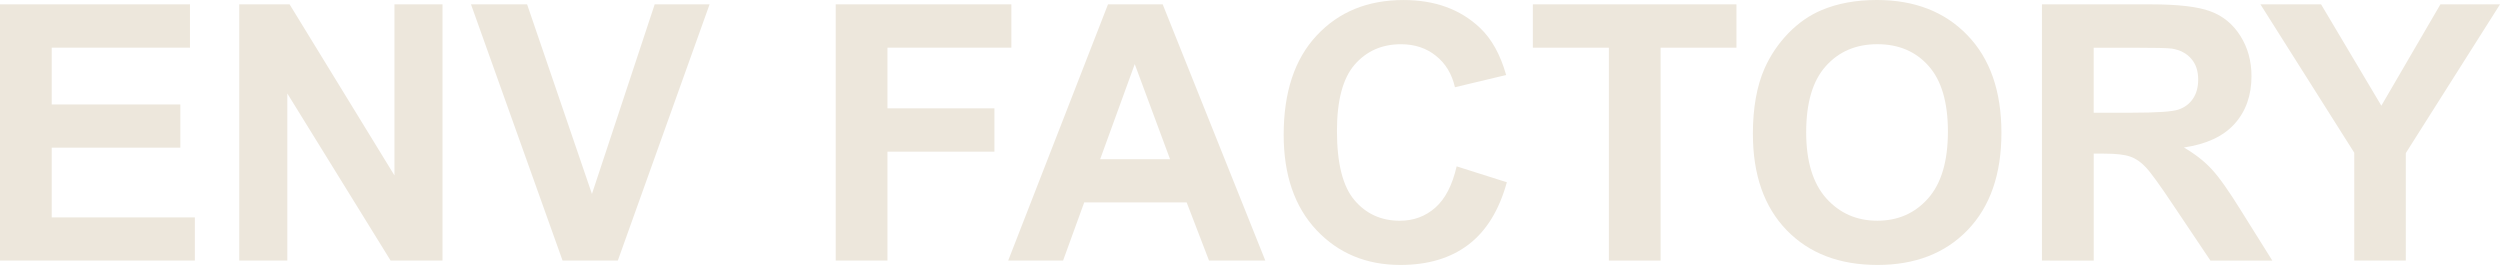
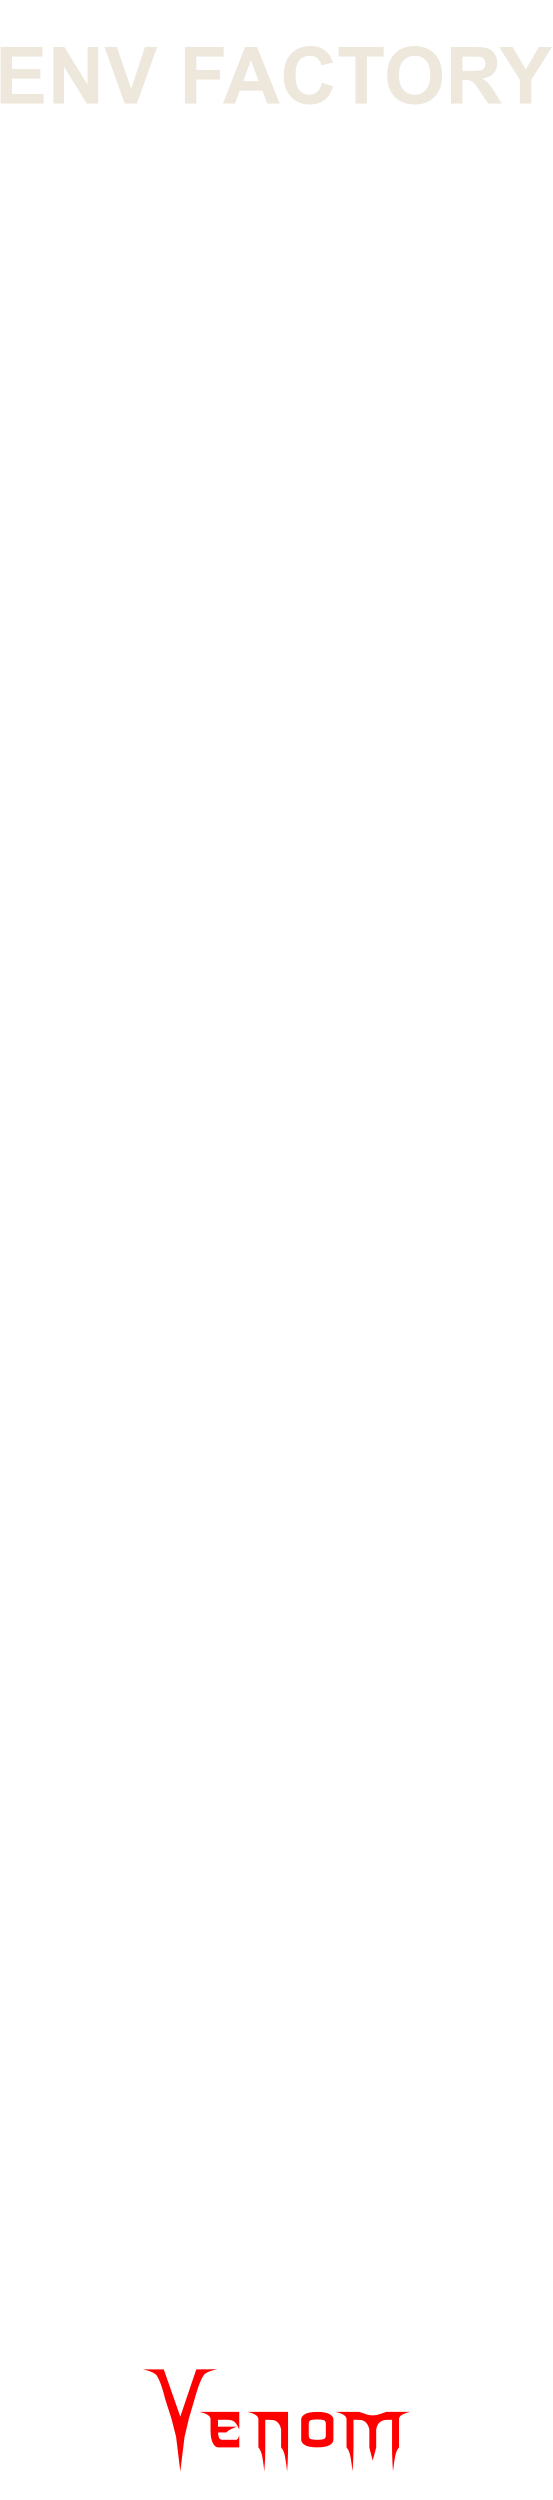
- <svg xmlns="http://www.w3.org/2000/svg" width="83.818" height="8.883" viewBox="0 0 83.818 8.883" version="1.1" id="svg100">
+ <svg xmlns="http://www.w3.org/2000/svg" width="84" height="380" viewBox="0 0 84 380" version="1.1" id="svg100">
  <defs id="defs7">
    <rect x="85" y="10" width="51.058" height="25" id="rect29906" />
    <linearGradient id="a8e142bb-541b-4903-be63-d5d069028a5d" x1="22.5" x2="22.5" y2="380" gradientUnits="userSpaceOnUse">
      <stop offset="0" stop-color="#ebebeb" id="stop2" />
      <stop offset="1" stop-color="#e1e1e1" id="stop4" />
    </linearGradient>
+     <rect x="85" y="10" width="51.058" height="25" id="rect29906-0" />
+     <linearGradient id="a8e142bb-541b-4903-be63-d5d069028a5d-4" x1="22.5" x2="22.5" y2="380" gradientUnits="userSpaceOnUse">
+       <stop offset="0" stop-color="#ebebeb" id="stop2-3" />
+       <stop offset="1" stop-color="#e1e1e1" id="stop4-3" />
+     </linearGradient>
+     <rect x="85" y="10" width="51.058" height="25" id="rect29906-2" />
+     <linearGradient id="a8e142bb-541b-4903-be63-d5d069028a5d-2" x1="22.5" x2="22.5" y2="380" gradientUnits="userSpaceOnUse">
+       <stop offset="0" stop-color="#ebebeb" id="stop2-4" />
+       <stop offset="1" stop-color="#e1e1e1" id="stop4-6" />
+     </linearGradient>
  </defs>
-   <g id="layer4" style="display:inline">
-     <g aria-label="ENV FACTORY" id="text45735" style="font-weight:bold;font-size:12px;line-height:1.25;font-family:Arial;-inkscape-font-specification:'Arial, Bold';font-variant-ligatures:none;text-align:center;text-anchor:middle;fill:#ede7dc;fill-opacity:1" transform="translate(-158.6039,-32.88911)">
-       <path d="m 158.604,41.625 v -8.59 h 6.369 v 1.453 h -4.635 v 1.904 h 4.312 v 1.447 h -4.312 v 2.338 h 4.799 v 1.447 z" id="path52385" style="fill:#ede7dc;fill-opacity:1" />
-       <path d="m 166.625,41.625 v -8.59 h 1.688 l 3.516,5.736 v -5.736 h 1.611 v 8.59 h -1.74 l -3.463,-5.602 v 5.602 z" id="path52387" style="fill:#ede7dc;fill-opacity:1" />
-       <path d="m 177.465,41.625 -3.07,-8.59 h 1.881 l 2.174,6.357 2.104,-6.357 h 1.84 l -3.076,8.59 z" id="path52389" style="fill:#ede7dc;fill-opacity:1" />
-       <path d="m 186.623,41.625 v -8.59 h 5.889 v 1.453 h -4.154 v 2.033 h 3.586 v 1.453 h -3.586 v 3.65 z" id="path52391" style="fill:#ede7dc;fill-opacity:1" />
-       <path d="m 201.026,41.625 h -1.887 l -0.75,-1.951 h -3.434 l -0.709,1.951 h -1.84 l 3.346,-8.59 h 1.834 z m -3.193,-3.398 -1.184,-3.188 -1.16,3.188 z" id="path52393" style="fill:#ede7dc;fill-opacity:1" />
-       <path d="m 207.442,38.467 1.682,0.533 q -0.387,1.406 -1.289,2.092 -0.896,0.68 -2.279,0.68 -1.711,0 -2.812,-1.166 -1.102,-1.172 -1.102,-3.199 0,-2.145 1.107,-3.328 1.107,-1.189 2.912,-1.189 1.576,0 2.561,0.932 0.586,0.551 0.879,1.582 l -1.717,0.41 q -0.152,-0.668 -0.639,-1.055 -0.48,-0.387 -1.172,-0.387 -0.955,0 -1.553,0.686 -0.592,0.686 -0.592,2.221 0,1.629 0.586,2.32 0.586,0.691 1.523,0.691 0.691,0 1.189,-0.439 0.498,-0.439 0.715,-1.383 z" id="path52395" style="fill:#ede7dc;fill-opacity:1" />
-       <path d="m 212.545,41.625 v -7.137 h -2.549 v -1.453 h 6.826 v 1.453 h -2.543 v 7.137 z" id="path52397" style="fill:#ede7dc;fill-opacity:1" />
-       <path d="m 217.373,37.383 q 0,-1.312 0.393,-2.203 0.293,-0.656 0.797,-1.178 0.51,-0.521 1.113,-0.773 0.803,-0.34 1.852,-0.34 1.898,0 3.035,1.178 1.143,1.178 1.143,3.275 0,2.08 -1.131,3.258 -1.131,1.172 -3.023,1.172 -1.916,0 -3.047,-1.166 -1.131,-1.172 -1.131,-3.223 z m 1.787,-0.059 q 0,1.459 0.674,2.215 0.674,0.75 1.711,0.75 1.037,0 1.699,-0.744 0.668,-0.75 0.668,-2.244 0,-1.477 -0.65,-2.203 -0.645,-0.727 -1.717,-0.727 -1.072,0 -1.729,0.738 -0.656,0.732 -0.656,2.215 z" id="path52399" style="fill:#ede7dc;fill-opacity:1" />
-       <path d="m 227.065,41.625 v -8.59 h 3.65 q 1.377,0 1.998,0.234 0.627,0.229 1.002,0.82 0.375,0.592 0.375,1.354 0,0.967 -0.568,1.6 -0.568,0.627 -1.699,0.791 0.562,0.328 0.926,0.721 0.369,0.393 0.99,1.395 l 1.049,1.676 h -2.074 l -1.254,-1.869 q -0.668,-1.002 -0.914,-1.26 -0.246,-0.264 -0.521,-0.357 -0.275,-0.1 -0.873,-0.1 h -0.352 v 3.586 z m 1.734,-4.957 h 1.283 q 1.248,0 1.559,-0.105 0.311,-0.105 0.486,-0.363 0.176,-0.258 0.176,-0.645 0,-0.434 -0.234,-0.697 -0.229,-0.27 -0.65,-0.34 -0.211,-0.029 -1.266,-0.029 h -1.354 z" id="path52401" style="fill:#ede7dc;fill-opacity:1" />
-       <path d="m 237.536,41.625 v -3.615 l -3.146,-4.975 h 2.033 l 2.021,3.398 1.98,-3.398 h 1.998 l -3.158,4.986 v 3.604 z" id="path52403" style="fill:#ede7dc;fill-opacity:1" />
+   <g id="layer4" style="display:inline" />
+   <g id="layer3" style="display:inline">
+     <g id="g42796" transform="matrix(0.3045829,0,0,0.3045829,18.93755,-12.6854)" style="display:inline;fill:#ff0000">
+       <g aria-label="enom" id="text4270-27" style="font-size:49.389px;line-height:1.25;font-family:'NECK ROMANCER';-inkscape-font-specification:'NECK ROMANCER, Normal';font-variant-ligatures:none;text-align:center;text-anchor:middle;fill:#ff0000;stroke-width:2.646">
+         <path d="m 46.609,1249.244 q 0,1.158 0,3.425 3.183,0 9.453,0 -1.64,0.579 -2.99,1.206 -1.35,0.627 -2.363,1.688 -1.35,0 -4.051,0 0,1.495 0.434,2.556 0.386,1.109 1.833,1.109 2.267,0 6.801,0 0.482,-0.145 0.868,-0.627 0.338,-0.53 0.627,-1.736 0,2.026 0,6.125 -3.521,0 -10.563,0 -1.543,0 -2.653,-2.219 -1.109,-2.17 -1.109,-6.318 0,-1.978 0,-5.836 -0.386,-1.35 -1.881,-2.122 -1.495,-0.724 -3.569,-1.206 6.608,0 19.775,0 0,2.942 0,8.778 -1.206,-2.701 -2.219,-3.666 -1.013,-0.965 -2.701,-1.109 -0.916,-0.097 -2.17,-0.097 -1.206,0.048 -2.846,0.048 -0.241,0 -0.675,0 z" id="path42762" style="fill:#ff0000" />
+         <path d="m 81.577,1245.289 q 0,5.884 0,17.701 0,3.087 -0.145,6.077 -0.096,3.039 -0.338,5.933 -0.386,-3.714 -0.965,-6.994 -0.531,-3.328 -2.026,-5.016 0,-2.99 0,-8.923 -0.241,-1.351 -0.723,-2.219 -0.482,-0.868 -1.061,-1.399 -1.109,-1.013 -2.412,-1.109 -1.35,-0.097 -2.267,-0.097 -0.482,0 -1.447,0 0,4.582 0,13.746 0,3.087 -0.096,6.077 -0.145,3.039 -0.386,5.933 -0.386,-3.714 -0.916,-6.994 -0.579,-3.328 -2.026,-5.016 0,-4.823 0,-14.373 -0.386,-1.35 -1.881,-2.122 -1.495,-0.724 -3.569,-1.206 6.752,0 20.257,0 z" id="path42764" style="fill:#ff0000" />
+         <path d="m 104.197,1249.051 q 0,3.376 0,10.177 0,1.543 -1.929,2.653 -1.929,1.109 -6.077,1.109 -4.196,0 -6.125,-1.109 -1.929,-1.109 -1.929,-2.653 0,-3.376 0,-10.177 0,-1.543 1.929,-2.653 1.929,-1.109 6.125,-1.109 4.148,0 6.077,1.109 1.929,1.109 1.929,2.653 z m -3.762,7.91 q 0,-1.881 0,-5.643 0,-1.688 -1.254,-1.978 -1.206,-0.289 -2.99,-0.289 -1.833,0 -3.039,0.289 -1.254,0.289 -1.254,1.978 0,1.881 0,5.643 0,1.688 1.254,1.977 1.206,0.289 3.039,0.289 1.785,0 2.99,-0.289 1.254,-0.289 1.254,-1.977 z" id="path42766" style="fill:#ff0000" />
+         <path d="m 142.348,1245.289 q -2.026,0.482 -3.521,1.206 -1.543,0.772 -1.881,2.122 0,4.775 0,14.373 -1.495,1.688 -2.026,5.016 -0.579,3.28 -0.965,6.994 -0.241,-2.894 -0.338,-5.933 -0.145,-2.99 -0.145,-6.077 0,-4.582 0,-13.746 -0.482,0 -1.399,0 -0.531,0 -1.158,0 -0.627,0 -1.302,0.145 -1.254,0.241 -2.412,1.206 -1.158,0.965 -1.64,3.473 0,2.99 0,8.923 -0.145,0.627 -0.289,1.109 -0.097,0.482 -0.193,0.82 -0.531,1.978 -0.386,1.351 0.193,-0.627 -0.289,1.158 -0.097,0.338 -0.241,0.868 -0.145,0.531 -0.338,1.302 -0.145,-0.675 -0.289,-1.206 -0.145,-0.482 -0.241,-0.82 -0.531,-2.026 -0.338,-1.302 0.193,0.772 -0.434,-1.688 -0.048,-0.289 -0.193,-0.724 -0.097,-0.386 -0.193,-0.868 0,-2.99 0,-8.923 -0.289,-1.351 -0.772,-2.219 -0.482,-0.868 -1.061,-1.399 -1.109,-1.013 -2.412,-1.109 -1.302,-0.097 -2.267,-0.097 -0.482,0 -1.399,0 0,4.582 0,13.746 0,3.087 -0.145,6.077 -0.097,3.039 -0.338,5.933 -0.386,-3.714 -0.965,-6.994 -0.531,-3.328 -2.026,-5.016 0,-4.823 0,-14.373 -0.386,-1.35 -1.881,-2.122 -1.495,-0.724 -3.569,-1.206 3.955,0 11.768,0 1.158,0.386 3.473,1.157 0.772,0.289 1.592,0.434 0.82,0.145 1.688,0.145 0.868,0 1.736,-0.145 0.82,-0.145 1.592,-0.434 1.158,-0.386 3.424,-1.157 3.955,0 11.768,0 z" id="path42768" style="fill:#ff0000" />
+       </g>
+       <g aria-label="V" transform="matrix(1.236317,0,0,0.8088538,-497.8809,123.4859)" id="text4270-3-5-2" style="font-size:78.506px;line-height:1.25;font-family:Nosferotica;-inkscape-font-specification:'Nosferotica, Normal';font-variant-ligatures:none;text-align:center;text-anchor:middle;fill:#ff0000;stroke-width:3.271">
+         <path d="m 431.65,1360.686 8.574,-0.102 c 0,0 -4.408,1.088 -5.599,3.728 -1.881,4.169 -3.642,14.663 -3.642,14.663 l -2.233,11.519 -1.833,11.831 -1.718,21.311 -1.695,-21.311 -1.922,-11.521 -2.501,-11.829 c 0,0 -1.52,-10.287 -3.383,-14.483 -1.145,-2.579 -5.634,-3.806 -5.634,-3.806 h 8.466 l 6.669,29.157 z" id="path30410" style="fill:#ff0000" />
+       </g>
+     </g>
+     <g id="g20753" transform="translate(0.09082075,7)" style="fill:#ede7dc;fill-opacity:1">
+       <g id="layer4-7" style="display:inline;fill:#ede7dc;fill-opacity:1">
+         <g aria-label="ENV FACTORY" id="text45735" style="font-weight:bold;font-size:12px;line-height:1.25;font-family:Arial;-inkscape-font-specification:'Arial, Bold';font-variant-ligatures:none;text-align:center;text-anchor:middle;fill:#ede7dc;fill-opacity:1" transform="translate(-158.6039,-32.88911)">
+           <path d="m 158.604,41.625 v -8.59 h 6.369 v 1.453 h -4.635 v 1.904 h 4.312 v 1.447 h -4.312 v 2.338 h 4.799 v 1.447 z" id="path52385" style="fill:#ede7dc;fill-opacity:1" />
+           <path d="m 166.625,41.625 v -8.59 h 1.688 l 3.516,5.736 v -5.736 h 1.611 v 8.59 h -1.74 l -3.463,-5.602 v 5.602 z" id="path52387" style="fill:#ede7dc;fill-opacity:1" />
+           <path d="m 177.465,41.625 -3.07,-8.59 h 1.881 l 2.174,6.357 2.104,-6.357 h 1.84 l -3.076,8.59 z" id="path52389" style="fill:#ede7dc;fill-opacity:1" />
+           <path d="m 186.623,41.625 v -8.59 h 5.889 v 1.453 h -4.154 v 2.033 h 3.586 v 1.453 h -3.586 v 3.65 z" id="path52391" style="fill:#ede7dc;fill-opacity:1" />
+           <path d="m 201.026,41.625 h -1.887 l -0.75,-1.951 h -3.434 l -0.709,1.951 h -1.84 l 3.346,-8.59 h 1.834 z m -3.193,-3.398 -1.184,-3.188 -1.16,3.188 z" id="path52393" style="fill:#ede7dc;fill-opacity:1" />
+           <path d="m 207.442,38.467 1.682,0.533 q -0.387,1.406 -1.289,2.092 -0.896,0.68 -2.279,0.68 -1.711,0 -2.812,-1.166 -1.102,-1.172 -1.102,-3.199 0,-2.145 1.107,-3.328 1.107,-1.189 2.912,-1.189 1.576,0 2.561,0.932 0.586,0.551 0.879,1.582 l -1.717,0.41 q -0.152,-0.668 -0.639,-1.055 -0.48,-0.387 -1.172,-0.387 -0.955,0 -1.553,0.686 -0.592,0.686 -0.592,2.221 0,1.629 0.586,2.32 0.586,0.691 1.523,0.691 0.691,0 1.189,-0.439 0.498,-0.439 0.715,-1.383 z" id="path52395" style="fill:#ede7dc;fill-opacity:1" />
+           <path d="m 212.545,41.625 v -7.137 h -2.549 v -1.453 h 6.826 v 1.453 h -2.543 v 7.137 z" id="path52397" style="fill:#ede7dc;fill-opacity:1" />
+           <path d="m 217.373,37.383 q 0,-1.312 0.393,-2.203 0.293,-0.656 0.797,-1.178 0.51,-0.521 1.113,-0.773 0.803,-0.34 1.852,-0.34 1.898,0 3.035,1.178 1.143,1.178 1.143,3.275 0,2.08 -1.131,3.258 -1.131,1.172 -3.023,1.172 -1.916,0 -3.047,-1.166 -1.131,-1.172 -1.131,-3.223 z m 1.787,-0.059 q 0,1.459 0.674,2.215 0.674,0.75 1.711,0.75 1.037,0 1.699,-0.744 0.668,-0.75 0.668,-2.244 0,-1.477 -0.65,-2.203 -0.645,-0.727 -1.717,-0.727 -1.072,0 -1.729,0.738 -0.656,0.732 -0.656,2.215 z" id="path52399" style="fill:#ede7dc;fill-opacity:1" />
+           <path d="m 227.065,41.625 v -8.59 h 3.65 q 1.377,0 1.998,0.234 0.627,0.229 1.002,0.82 0.375,0.592 0.375,1.354 0,0.967 -0.568,1.6 -0.568,0.627 -1.699,0.791 0.562,0.328 0.926,0.721 0.369,0.393 0.99,1.395 l 1.049,1.676 h -2.074 l -1.254,-1.869 q -0.668,-1.002 -0.914,-1.26 -0.246,-0.264 -0.521,-0.357 -0.275,-0.1 -0.873,-0.1 h -0.352 v 3.586 z m 1.734,-4.957 h 1.283 q 1.248,0 1.559,-0.105 0.311,-0.105 0.486,-0.363 0.176,-0.258 0.176,-0.645 0,-0.434 -0.234,-0.697 -0.229,-0.27 -0.65,-0.34 -0.211,-0.029 -1.266,-0.029 h -1.354 z" id="path52401" style="fill:#ede7dc;fill-opacity:1" />
+           <path d="m 237.536,41.625 v -3.615 l -3.146,-4.975 h 2.033 l 2.021,3.398 1.98,-3.398 h 1.998 l -3.158,4.986 v 3.604 z" id="path52403" style="fill:#ede7dc;fill-opacity:1" />
+         </g>
+       </g>
+       <g id="layer3-8" style="display:inline;fill:#ede7dc;fill-opacity:1" />
+       <g id="f45e0130-37b7-4f8b-95b3-6408baa23eb1-4" data-name="components" style="display:inline;fill:#ede7dc;fill-opacity:1" />
+       <g id="layer5-5" style="display:inline;fill:#ede7dc;fill-opacity:1" />
+       <g id="layer6" style="display:none;fill:#ede7dc;fill-opacity:1">
+         <text xml:space="preserve" style="font-style:normal;font-variant:normal;font-weight:bold;font-stretch:normal;font-size:8px;line-height:1.25;font-family:Arial;-inkscape-font-specification:'Arial, Bold';font-variant-ligatures:none;font-variant-caps:normal;font-variant-numeric:normal;font-variant-east-asian:normal;text-align:center;text-anchor:middle;display:inline;fill:#ede7dc;fill-opacity:1" x="97.613" y="97.497" id="text104244-6-9">
+           <tspan id="tspan107468" x="97.613" y="97.497">TIME</tspan>
+         </text>
+         <text xml:space="preserve" style="font-style:normal;font-variant:normal;font-weight:bold;font-stretch:normal;font-size:8px;line-height:1.25;font-family:Arial;-inkscape-font-specification:'Arial, Bold';font-variant-ligatures:none;font-variant-caps:normal;font-variant-numeric:normal;font-variant-east-asian:normal;text-align:center;text-anchor:middle;display:inline;fill:#ede7dc;fill-opacity:1" x="142.314" y="97.497" id="text104244-6-9-9-8">
+           <tspan id="tspan107515" x="142.314" y="97.497">LEVEL</tspan>
+         </text>
+         <text xml:space="preserve" style="font-style:normal;font-variant:normal;font-weight:bold;font-stretch:normal;font-size:8px;line-height:1.25;font-family:Arial;-inkscape-font-specification:'Arial, Bold';font-variant-ligatures:none;font-variant-caps:normal;font-variant-numeric:normal;font-variant-east-asian:normal;text-align:center;text-anchor:middle;display:inline;fill:#ede7dc;fill-opacity:1" x="187.314" y="97.497" id="text104244-6-9-0">
+           <tspan id="tspan107552" x="187.314" y="97.497">LEVEL</tspan>
+         </text>
+         <text xml:space="preserve" style="font-style:normal;font-variant:normal;font-weight:bold;font-stretch:normal;font-size:8px;line-height:1.25;font-family:Arial;-inkscape-font-specification:'Arial, Bold';font-variant-ligatures:none;font-variant-caps:normal;font-variant-numeric:normal;font-variant-east-asian:normal;text-align:center;text-anchor:middle;display:inline;fill:#ede7dc;fill-opacity:1" x="232.613" y="97.497" id="text104244-6-9-95">
+           <tspan id="tspan107468-6" x="232.613" y="97.497">TIME</tspan>
+         </text>
+         <text xml:space="preserve" style="font-style:normal;font-variant:normal;font-weight:bold;font-stretch:normal;font-size:8px;line-height:1.25;font-family:Arial;-inkscape-font-specification:'Arial, Bold';font-variant-ligatures:none;font-variant-caps:normal;font-variant-numeric:normal;font-variant-east-asian:normal;text-align:center;text-anchor:middle;display:inline;fill:#ede7dc;fill-opacity:1" x="97.554" y="207.996" id="text104244-6-9-4">
+           <tspan id="tspan107711" x="97.554" y="207.996">SHAPE</tspan>
+         </text>
+         <text xml:space="preserve" style="font-style:normal;font-variant:normal;font-weight:bold;font-stretch:normal;font-size:8px;line-height:1.25;font-family:Arial;-inkscape-font-specification:'Arial, Bold';font-variant-ligatures:none;font-variant-caps:normal;font-variant-numeric:normal;font-variant-east-asian:normal;text-align:center;text-anchor:middle;display:inline;fill:#ede7dc;fill-opacity:1" x="142.613" y="207.996" id="text104244-6-9-9-7-8">
+           <tspan id="tspan107731" x="142.613" y="207.996">TIME</tspan>
+         </text>
+         <text xml:space="preserve" style="font-style:normal;font-variant:normal;font-weight:bold;font-stretch:normal;font-size:8px;line-height:1.25;font-family:Arial;-inkscape-font-specification:'Arial, Bold';font-variant-ligatures:none;font-variant-caps:normal;font-variant-numeric:normal;font-variant-east-asian:normal;text-align:center;text-anchor:middle;display:inline;fill:#ede7dc;fill-opacity:1" x="187.293" y="207.996" id="text104244-6-9-0-7">
+           <tspan id="tspan107751" x="187.293" y="207.996">DRIFT</tspan>
+         </text>
+         <text xml:space="preserve" style="font-style:normal;font-variant:normal;font-weight:bold;font-stretch:normal;font-size:8px;line-height:1.25;font-family:Arial;-inkscape-font-specification:'Arial, Bold';font-variant-ligatures:none;font-variant-caps:normal;font-variant-numeric:normal;font-variant-east-asian:normal;text-align:center;text-anchor:middle;display:inline;fill:#ede7dc;fill-opacity:1" x="232.554" y="207.996" id="text104244-6-9-95-0">
+           <tspan id="tspan107771" x="232.554" y="207.996">SHAPE</tspan>
+         </text>
+       </g>
+       <g id="layer2-5" style="display:inline;fill:#ede7dc;fill-opacity:1" />
+       <text xml:space="preserve" id="text29904-1" style="font-weight:bold;font-size:8px;line-height:1.25;font-family:Arial;-inkscape-font-specification:'Arial, Bold';font-variant-ligatures:none;text-align:center;white-space:pre;shape-inside:url(#rect29906-2);fill:#ede7dc;fill-opacity:1" />
+       <g id="layer1-0" style="display:none;fill:#ede7dc;fill-opacity:1">
+         <circle style="display:inline;fill:#ede7dc;stroke:#ff0000;stroke-width:1.949;stroke-opacity:1;fill-opacity:1" id="path1065-7-10-9-0" cx="97.5" cy="184" r="10.525" />
+         <circle style="display:inline;fill:#ede7dc;stroke:#ff0000;stroke-width:1.949;stroke-opacity:1;fill-opacity:1" id="path1065-7-10-9-9" cx="142.5" cy="184" r="10.525" />
+         <circle style="display:inline;fill:#ede7dc;stroke:#ff0000;stroke-width:1.949;stroke-opacity:1;fill-opacity:1" id="path1065-7-10-9-96" cx="187.5" cy="184" r="10.525" />
+         <circle style="display:inline;fill:#ede7dc;stroke:#ff0000;stroke-width:1.949;stroke-opacity:1;fill-opacity:1" id="path1065-7-10-9-8-8" cx="232.5" cy="184" r="10.525" />
+         <ellipse style="display:inline;fill:#ede7dc;stroke:#ff0000;stroke-width:1.949;stroke-opacity:1;fill-opacity:1" id="path1065-7-10-9-1-6" cx="232.5" cy="114.5" rx="13.025" ry="13.025" />
+         <ellipse style="display:inline;fill:#ede7dc;stroke:#ff0000;stroke-width:1.949;stroke-opacity:1;fill-opacity:1" id="path1065-7-10-9-1-8" cx="97.5" cy="114.5" rx="13.025" ry="13.025" />
+         <ellipse style="display:inline;fill:#ede7dc;stroke:#ff0000;stroke-width:1.949;stroke-opacity:1;fill-opacity:1" id="path1065-7-10-9-1-8-0" cx="142.5" cy="114.5" rx="13.025" ry="13.025" />
+         <ellipse style="display:inline;fill:#ede7dc;stroke:#ff0000;stroke-width:1.949;stroke-opacity:1;fill-opacity:1" id="path1065-7-10-9-1-8-9" cx="187.5" cy="114.5" rx="13.025" ry="13.025" />
+         <circle style="display:inline;fill:#ede7dc;stroke:#ff0000;stroke-width:1.865;stroke-opacity:1;fill-opacity:1" id="path1065-7-2-5-5-2" cx="97.5" cy="150.5" r="10.068" />
+         <circle style="display:inline;fill:#ede7dc;stroke:#ff0000;stroke-width:1.865;stroke-opacity:1;fill-opacity:1" id="path1065-7-2-5-5-5" cx="142.5" cy="150.5" r="10.068" />
+         <circle style="display:inline;fill:#ede7dc;stroke:#ff0000;stroke-width:1.865;stroke-opacity:1;fill-opacity:1" id="path1065-7-2-5-5-90" cx="187.5" cy="150.5" r="10.068" />
+         <circle style="display:inline;fill:#ede7dc;stroke:#ff0000;stroke-width:1.865;stroke-opacity:1;fill-opacity:1" id="path1065-7-2-5-5-3-40" cx="232.5" cy="150.5" r="10.068" />
+         <circle style="display:inline;fill:#ede7dc;stroke:#ff0000;stroke-width:1.949;stroke-opacity:1;fill-opacity:1" id="path1065-72-0-56" cx="232.5" cy="342.5" r="10.525" />
+         <circle style="display:inline;fill:#ede7dc;stroke:#ff0000;stroke-width:1.949;stroke-opacity:1;fill-opacity:1" id="path1065-72-0-8" cx="187.5" cy="342.5" r="10.525" />
+         <circle style="display:inline;fill:#ede7dc;stroke:#ff0000;stroke-width:1.949;stroke-opacity:1;fill-opacity:1" id="path1065-72-0-5" cx="142.5" cy="342.5" r="10.525" />
+         <circle style="display:inline;fill:#ede7dc;stroke:#ff0000;stroke-width:1.949;stroke-opacity:1;fill-opacity:1" id="path1065-72-0-1" cx="97.5" cy="342.5" r="10.525" />
+         <circle style="display:inline;fill:#ede7dc;stroke:#ff0000;stroke-width:1.949;stroke-opacity:1;fill-opacity:1" id="path1065-72-0-1-1" cx="22" cy="342.5" r="10.525" />
+         <circle style="display:inline;fill:#ede7dc;stroke:#ff0000;stroke-width:1.949;stroke-opacity:1;fill-opacity:1" id="path1065-72-0-1-5" cx="52" cy="342.5" r="10.525" />
+         <circle style="display:inline;fill:#ede7dc;stroke:#ff0000;stroke-width:1.949;stroke-opacity:1;fill-opacity:1" id="path1065-72-0-1-9" cx="52" cy="304.5" r="10.525" />
+         <circle style="display:inline;fill:#ede7dc;stroke:#ff0000;stroke-width:1.949;stroke-opacity:1;fill-opacity:1" id="path1065-72-0-1-9-6" cx="22" cy="304.5" r="10.525" />
+         <circle style="display:inline;fill:#ede7dc;stroke:#ff0000;stroke-width:1.949;stroke-opacity:1;fill-opacity:1" id="path1065-72-0-1-9-3" cx="52" cy="256.5" r="10.525" />
+         <rect style="display:inline;opacity:0.996;fill:#ede7dc;stroke:none;stroke-width:1;fill-opacity:1" id="rect6025-8-3-1-7" width="24" height="24" x="220.5" y="28" ry="5.371" rx="5.371" />
+         <rect style="display:inline;opacity:0.996;fill:#ede7dc;stroke:none;stroke-width:1;fill-opacity:1" id="rect6025-8-3-1-6" width="24" height="24" x="85.5" y="28" ry="5.371" rx="5.371" />
+         <rect style="display:inline;opacity:0.996;fill:#ede7dc;stroke:none;stroke-width:1;fill-opacity:1" id="rect6025-8-3-1-0" width="24" height="24" x="130.5" y="28" ry="5.371" rx="5.371" />
+         <rect style="display:inline;opacity:0.996;fill:#ede7dc;stroke:none;stroke-width:1;fill-opacity:1" id="rect6025-8-3-1-62" width="24" height="24" x="175.5" y="28" ry="5.371" rx="5.371" />
+         <rect style="display:inline;opacity:0.996;fill:#ede7dc;stroke:none;stroke-width:1;fill-opacity:1" id="rect6025-8-3-1-5-4" width="24" height="24" x="220.5" y="61" ry="5.371" rx="5.371" />
+         <rect style="display:inline;opacity:0.996;fill:#ede7dc;stroke:none;stroke-width:1;fill-opacity:1" id="rect6025-8-3-1-6-0" width="24" height="24" x="85.5" y="61" ry="5.371" rx="5.371" />
+         <rect style="display:inline;opacity:0.996;fill:#ede7dc;stroke:none;stroke-width:1;fill-opacity:1" id="rect6025-8-3-1-0-3" width="24" height="24" x="130.5" y="61" ry="5.371" rx="5.371" />
+         <rect style="display:inline;opacity:0.996;fill:#ede7dc;stroke:none;stroke-width:1;fill-opacity:1" id="rect6025-8-3-1-62-2" width="24" height="24" x="175.5" y="61" ry="5.371" rx="5.371" />
+         <circle style="display:inline;fill:#ede7dc;stroke:#ff0000;stroke-width:1.949;stroke-opacity:1;fill-opacity:1" id="path1065-7-10-9-0-1" cx="97.5" cy="294.5" r="10.525" />
+         <circle style="display:inline;fill:#ede7dc;stroke:#ff0000;stroke-width:1.949;stroke-opacity:1;fill-opacity:1" id="path1065-7-10-9-9-8" cx="142.5" cy="294.5" r="10.525" />
+         <circle style="display:inline;fill:#ede7dc;stroke:#ff0000;stroke-width:1.949;stroke-opacity:1;fill-opacity:1" id="path1065-7-10-9-96-5" cx="187.5" cy="294.5" r="10.525" />
+         <circle style="display:inline;fill:#ede7dc;stroke:#ff0000;stroke-width:1.949;stroke-opacity:1;fill-opacity:1" id="path1065-7-10-9-8-0-4" cx="232.5" cy="294.5" r="10.525" />
+         <ellipse style="display:inline;fill:#ede7dc;stroke:#ff0000;stroke-width:1.949;stroke-opacity:1;fill-opacity:1" id="path1065-7-10-9-1-7-9" cx="232.5" cy="225" rx="13.025" ry="13.025" />
+         <ellipse style="display:inline;fill:#ede7dc;stroke:#ff0000;stroke-width:1.949;stroke-opacity:1;fill-opacity:1" id="path1065-7-10-9-1-8-95" cx="97.5" cy="225" rx="13.025" ry="13.025" />
+         <ellipse style="display:inline;fill:#ede7dc;stroke:#ff0000;stroke-width:1.949;stroke-opacity:1;fill-opacity:1" id="path1065-7-10-9-1-8-0-3" cx="142.5" cy="225" rx="13.025" ry="13.025" />
+         <ellipse style="display:inline;fill:#ede7dc;stroke:#ff0000;stroke-width:1.949;stroke-opacity:1;fill-opacity:1" id="path1065-7-10-9-1-8-9-7" cx="187.5" cy="225" rx="13.025" ry="13.025" />
+         <circle style="display:inline;fill:#ede7dc;stroke:#ff0000;stroke-width:1.865;stroke-opacity:1;fill-opacity:1" id="path1065-7-2-5-5-2-0" cx="97.5" cy="261" r="10.068" />
+         <circle style="display:inline;fill:#ede7dc;stroke:#ff0000;stroke-width:1.865;stroke-opacity:1;fill-opacity:1" id="path1065-7-2-5-5-5-5" cx="142.5" cy="261" r="10.068" />
+         <circle style="display:inline;fill:#ede7dc;stroke:#ff0000;stroke-width:1.865;stroke-opacity:1;fill-opacity:1" id="path1065-7-2-5-5-90-9" cx="187.5" cy="261" r="10.068" />
+         <circle style="display:inline;fill:#ede7dc;stroke:#ff0000;stroke-width:1.865;stroke-opacity:1;fill-opacity:1" id="path1065-7-2-5-5-3-4-1" cx="232.5" cy="261" r="10.068" />
+         <circle style="display:inline;fill:#ede7dc;stroke:#ff0000;stroke-width:1.949;stroke-opacity:1;fill-opacity:1" id="path1065-72-0-1-9-3-8" cx="52" cy="227.5" r="9.525" />
+         <circle style="display:inline;fill:#ede7dc;stroke:#ff0000;stroke-width:1.949;stroke-opacity:1;fill-opacity:1" id="path1065-72-2-0-9-3" cx="107.5" cy="326.5" r="2.025" />
+         <circle style="display:inline;fill:#ede7dc;stroke:#ff0000;stroke-width:1.949;stroke-opacity:1;fill-opacity:1" id="path1065-72-2-0-9-3-3" cx="152" cy="326.5" r="2.025" />
+         <circle style="display:inline;fill:#ede7dc;stroke:#ff0000;stroke-width:1.949;stroke-opacity:1;fill-opacity:1" id="path1065-72-2-0-9-3-6" cx="197" cy="326.5" r="2.025" />
+         <circle style="display:inline;fill:#ede7dc;stroke:#ff0000;stroke-width:1.949;stroke-opacity:1;fill-opacity:1" id="path1065-72-2-0-9-3-9-1" cx="242" cy="326.5" r="2.025" />
+         <circle style="display:inline;fill:#ede7dc;stroke:#ff0000;stroke-width:1.949;stroke-opacity:1;fill-opacity:1" id="path1065-72-2-0-9-3-90" cx="52" cy="287.5" r="2.025" />
+         <circle style="display:inline;fill:#ede7dc;stroke:#ff0000;stroke-width:1.949;stroke-opacity:1;fill-opacity:1" id="path1065-72-2-0-9-3-90-1" cx="97.5" cy="23.5" r="2.025" />
+         <circle style="display:inline;fill:#ede7dc;stroke:#ff0000;stroke-width:1.949;stroke-opacity:1;fill-opacity:1" id="path1065-72-2-0-9-3-90-1-9" cx="142.5" cy="23.5" r="2.025" />
+         <circle style="display:inline;fill:#ede7dc;stroke:#ff0000;stroke-width:1.949;stroke-opacity:1;fill-opacity:1" id="path1065-72-2-0-9-3-90-1-4" cx="187.5" cy="23.5" r="2.025" />
+         <circle style="display:inline;fill:#ede7dc;stroke:#ff0000;stroke-width:1.949;stroke-opacity:1;fill-opacity:1" id="path1065-72-2-0-9-3-90-1-7-5" cx="232.5" cy="23.5" r="2.025" />
+         <circle style="display:inline;fill:#ede7dc;stroke:#ff0000;stroke-width:1.949;stroke-opacity:1;fill-opacity:1" id="path1065-72-2-0-9-3-90-1-3" cx="142.5" cy="56.5" r="2.025" />
+         <circle style="display:inline;fill:#ede7dc;stroke:#ff0000;stroke-width:1.949;stroke-opacity:1;fill-opacity:1" id="path1065-72-2-0-9-3-90-1-34" cx="187.5" cy="56.5" r="2.025" />
+         <circle style="display:inline;fill:#ede7dc;stroke:#ff0000;stroke-width:1.949;stroke-opacity:1;fill-opacity:1" id="path1065-72-2-0-9-3-90-1-2-1" cx="232.5" cy="56.5" r="2.025" />
+         <circle style="display:inline;fill:#ede7dc;stroke:#ff0000;stroke-width:1.949;stroke-opacity:1;fill-opacity:1" id="path1065-72-2-0-9-3-90-6" cx="97.5" cy="56.5" r="2.025" />
+         <circle style="display:inline;fill:#ede7dc;stroke:#ff0000;stroke-width:1.949;stroke-opacity:1;fill-opacity:1" id="path1065-72-0-1-9-3-9" cx="22" cy="256.5" r="10.525" />
+         <circle style="display:inline;fill:#ede7dc;stroke:#ff0000;stroke-width:1.949;stroke-opacity:1;fill-opacity:1" id="path1065-72-0-1-9-3-8-5" cx="22" cy="227.5" r="9.525" />
+         <circle style="display:inline;fill:#ede7dc;stroke:#ff0000;stroke-width:1.949;stroke-opacity:1;fill-opacity:1" id="path1065-72-2-0-9-3-90-1-1" cx="52" cy="199.5" r="3.525" />
+         <circle style="display:inline;fill:#ede7dc;stroke:#ff0000;stroke-width:1.949;stroke-opacity:1;fill-opacity:1" id="path1065-72-2-0-9-3-90-1-1-6" cx="22" cy="199.5" r="3.525" />
+         <path id="path1065-72-2-0-9-3-90-1-1-6-0" style="display:inline;fill:#ede7dc;stroke:#ff0000;stroke-width:1.949;fill-opacity:1" d="M 25.526,171.5 A 3.525,3.525 0 0 1 22,175.025 3.525,3.525 0 0 1 18.475,171.5 3.525,3.525 0 0 1 22,167.975 3.525,3.525 0 0 1 25.526,171.5 Z" />
+         <path id="path1065-72-2-0-9-3-90-1-1-6-8" style="display:inline;fill:#ede7dc;stroke:#ff0000;stroke-width:1.949;fill-opacity:1" d="M 55.526,171.5 A 3.525,3.525 0 0 1 52,175.025 3.525,3.525 0 0 1 48.475,171.5 3.525,3.525 0 0 1 52,167.975 3.525,3.525 0 0 1 55.526,171.5 Z" />
+         <path id="path1065-72-2-0-9-3-90-1-1-6-0-1-0-0" style="display:inline;fill:#ede7dc;stroke:#ff0000;stroke-width:1.949;fill-opacity:1" d="m 91.525,326.5 a 3.525,3.525 0 0 1 -3.525,3.525 3.525,3.525 0 0 1 -3.525,-3.525 3.525,3.525 0 0 1 3.525,-3.525 3.525,3.525 0 0 1 3.525,3.525 z" />
+         <path id="path1065-72-2-0-9-3-90-1-1-6-0-1-0-1" style="display:inline;fill:#ede7dc;stroke:#ff0000;stroke-width:1.949;fill-opacity:1" d="m 136.525,326.5 a 3.525,3.525 0 0 1 -3.525,3.525 3.525,3.525 0 0 1 -3.525,-3.525 3.525,3.525 0 0 1 3.525,-3.525 3.525,3.525 0 0 1 3.525,3.525 z" />
+         <path id="path1065-72-2-0-9-3-90-1-1-6-0-1-0-8" style="display:inline;fill:#ede7dc;stroke:#ff0000;stroke-width:1.949;fill-opacity:1" d="m 181.525,326.5 a 3.525,3.525 0 0 1 -3.525,3.525 3.525,3.525 0 0 1 -3.525,-3.525 3.525,3.525 0 0 1 3.525,-3.525 3.525,3.525 0 0 1 3.525,3.525 z" />
+         <path id="path1065-72-2-0-9-3-90-1-1-6-0-1-0-3" style="display:inline;fill:#ede7dc;stroke:#ff0000;stroke-width:1.949;fill-opacity:1" d="m 226.525,326.5 a 3.525,3.525 0 0 1 -3.525,3.525 3.525,3.525 0 0 1 -3.525,-3.525 3.525,3.525 0 0 1 3.525,-3.525 3.525,3.525 0 0 1 3.525,3.525 z" />
+         <circle style="display:inline;fill:#ede7dc;stroke:#ff0000;stroke-width:1.949;stroke-opacity:1;fill-opacity:1" id="path1065-72-0-1-9-3-9-9" cx="22" cy="62.5" r="10.525" />
+         <circle style="display:inline;fill:#ede7dc;stroke:#ff0000;stroke-width:1.949;stroke-opacity:1;fill-opacity:1" id="path1065-72-0-1-9-3-4" cx="52" cy="135.46" r="10.525" />
+         <circle style="display:inline;fill:#ede7dc;stroke:#ff0000;stroke-width:1.949;stroke-opacity:1;fill-opacity:1" id="path1065-72-0-1-9-3-8-1" cx="52" cy="106.46" r="9.525" />
+         <circle style="display:inline;fill:#ede7dc;stroke:#ff0000;stroke-width:1.949;stroke-opacity:1;fill-opacity:1" id="path1065-72-0-1-9-3-9-0" cx="22" cy="135.46" r="10.525" />
+         <circle style="display:inline;fill:#ede7dc;stroke:#ff0000;stroke-width:1.949;stroke-opacity:1;fill-opacity:1" id="path1065-72-0-1-9-3-8-5-5" cx="22" cy="106.46" r="9.525" />
+       </g>
    </g>
  </g>
-   <g id="layer3" style="display:inline" />
  <g id="f45e0130-37b7-4f8b-95b3-6408baa23eb1" data-name="components" style="display:inline" />
  <g id="layer5" style="display:inline" />
-   <g id="layer6" style="display:none">
-     <text xml:space="preserve" style="font-style:normal;font-variant:normal;font-weight:bold;font-stretch:normal;font-size:8px;line-height:1.25;font-family:Arial;-inkscape-font-specification:'Arial, Bold';font-variant-ligatures:none;font-variant-caps:normal;font-variant-numeric:normal;font-variant-east-asian:normal;text-align:center;text-anchor:middle;display:inline;fill:#252525;fill-opacity:1" x="97.613" y="97.497" id="text104244-6-9">
-       <tspan id="tspan107468" x="97.613" y="97.497">TIME</tspan>
-     </text>
-     <text xml:space="preserve" style="font-style:normal;font-variant:normal;font-weight:bold;font-stretch:normal;font-size:8px;line-height:1.25;font-family:Arial;-inkscape-font-specification:'Arial, Bold';font-variant-ligatures:none;font-variant-caps:normal;font-variant-numeric:normal;font-variant-east-asian:normal;text-align:center;text-anchor:middle;display:inline;fill:#252525;fill-opacity:1" x="142.314" y="97.497" id="text104244-6-9-9">
-       <tspan id="tspan107515" x="142.314" y="97.497">LEVEL</tspan>
-     </text>
-     <text xml:space="preserve" style="font-style:normal;font-variant:normal;font-weight:bold;font-stretch:normal;font-size:8px;line-height:1.25;font-family:Arial;-inkscape-font-specification:'Arial, Bold';font-variant-ligatures:none;font-variant-caps:normal;font-variant-numeric:normal;font-variant-east-asian:normal;text-align:center;text-anchor:middle;display:inline;fill:#252525;fill-opacity:1" x="187.314" y="97.497" id="text104244-6-9-0">
-       <tspan id="tspan107552" x="187.314" y="97.497">LEVEL</tspan>
-     </text>
-     <text xml:space="preserve" style="font-style:normal;font-variant:normal;font-weight:bold;font-stretch:normal;font-size:8px;line-height:1.25;font-family:Arial;-inkscape-font-specification:'Arial, Bold';font-variant-ligatures:none;font-variant-caps:normal;font-variant-numeric:normal;font-variant-east-asian:normal;text-align:center;text-anchor:middle;display:inline;fill:#252525;fill-opacity:1" x="232.613" y="97.497" id="text104244-6-9-95">
-       <tspan id="tspan107468-6" x="232.613" y="97.497">TIME</tspan>
-     </text>
-     <text xml:space="preserve" style="font-style:normal;font-variant:normal;font-weight:bold;font-stretch:normal;font-size:8px;line-height:1.25;font-family:Arial;-inkscape-font-specification:'Arial, Bold';font-variant-ligatures:none;font-variant-caps:normal;font-variant-numeric:normal;font-variant-east-asian:normal;text-align:center;text-anchor:middle;display:inline;fill:#252525;fill-opacity:1" x="97.554" y="207.996" id="text104244-6-9-4">
-       <tspan id="tspan107711" x="97.554" y="207.996">SHAPE</tspan>
-     </text>
-     <text xml:space="preserve" style="font-style:normal;font-variant:normal;font-weight:bold;font-stretch:normal;font-size:8px;line-height:1.25;font-family:Arial;-inkscape-font-specification:'Arial, Bold';font-variant-ligatures:none;font-variant-caps:normal;font-variant-numeric:normal;font-variant-east-asian:normal;text-align:center;text-anchor:middle;display:inline;fill:#252525;fill-opacity:1" x="142.613" y="207.996" id="text104244-6-9-9-7">
-       <tspan id="tspan107731" x="142.613" y="207.996">TIME</tspan>
-     </text>
-     <text xml:space="preserve" style="font-style:normal;font-variant:normal;font-weight:bold;font-stretch:normal;font-size:8px;line-height:1.25;font-family:Arial;-inkscape-font-specification:'Arial, Bold';font-variant-ligatures:none;font-variant-caps:normal;font-variant-numeric:normal;font-variant-east-asian:normal;text-align:center;text-anchor:middle;display:inline;fill:#252525;fill-opacity:1" x="187.293" y="207.996" id="text104244-6-9-0-7">
-       <tspan id="tspan107751" x="187.293" y="207.996">DRIFT</tspan>
-     </text>
-     <text xml:space="preserve" style="font-style:normal;font-variant:normal;font-weight:bold;font-stretch:normal;font-size:8px;line-height:1.25;font-family:Arial;-inkscape-font-specification:'Arial, Bold';font-variant-ligatures:none;font-variant-caps:normal;font-variant-numeric:normal;font-variant-east-asian:normal;text-align:center;text-anchor:middle;display:inline;fill:#252525;fill-opacity:1" x="232.554" y="207.996" id="text104244-6-9-95-0">
-       <tspan id="tspan107771" x="232.554" y="207.996">SHAPE</tspan>
-     </text>
-   </g>
  <g id="layer2" style="display:inline" />
  <text xml:space="preserve" id="text29904" style="font-weight:bold;font-size:8px;line-height:1.25;font-family:Arial;-inkscape-font-specification:'Arial, Bold';font-variant-ligatures:none;text-align:center;white-space:pre;shape-inside:url(#rect29906)" />
-   <g id="layer1" style="display:none">
-     <circle style="display:inline;fill:#ff0000;stroke:#ff0000;stroke-width:1.949;stroke-opacity:1" id="path1065-7-10-9-0" cx="97.5" cy="184" r="10.525" />
-     <circle style="display:inline;fill:#ff0000;stroke:#ff0000;stroke-width:1.949;stroke-opacity:1" id="path1065-7-10-9-9" cx="142.5" cy="184" r="10.525" />
-     <circle style="display:inline;fill:#ff0000;stroke:#ff0000;stroke-width:1.949;stroke-opacity:1" id="path1065-7-10-9-96" cx="187.5" cy="184" r="10.525" />
-     <circle style="display:inline;fill:#ff0000;stroke:#ff0000;stroke-width:1.949;stroke-opacity:1" id="path1065-7-10-9-8" cx="232.5" cy="184" r="10.525" />
-     <ellipse style="display:inline;fill:#ff0000;stroke:#ff0000;stroke-width:1.949;stroke-opacity:1" id="path1065-7-10-9-1" cx="232.5" cy="114.5" rx="13.025" ry="13.025" />
-     <ellipse style="display:inline;fill:#ff0000;stroke:#ff0000;stroke-width:1.949;stroke-opacity:1" id="path1065-7-10-9-1-8" cx="97.5" cy="114.5" rx="13.025" ry="13.025" />
-     <ellipse style="display:inline;fill:#ff0000;stroke:#ff0000;stroke-width:1.949;stroke-opacity:1" id="path1065-7-10-9-1-8-0" cx="142.5" cy="114.5" rx="13.025" ry="13.025" />
-     <ellipse style="display:inline;fill:#ff0000;stroke:#ff0000;stroke-width:1.949;stroke-opacity:1" id="path1065-7-10-9-1-8-9" cx="187.5" cy="114.5" rx="13.025" ry="13.025" />
-     <circle style="display:inline;fill:#ff0000;stroke:#ff0000;stroke-width:1.865;stroke-opacity:1" id="path1065-7-2-5-5-2" cx="97.5" cy="150.5" r="10.068" />
-     <circle style="display:inline;fill:#ff0000;stroke:#ff0000;stroke-width:1.865;stroke-opacity:1" id="path1065-7-2-5-5-5" cx="142.5" cy="150.5" r="10.068" />
-     <circle style="display:inline;fill:#ff0000;stroke:#ff0000;stroke-width:1.865;stroke-opacity:1" id="path1065-7-2-5-5-90" cx="187.5" cy="150.5" r="10.068" />
-     <circle style="display:inline;fill:#ff0000;stroke:#ff0000;stroke-width:1.865;stroke-opacity:1" id="path1065-7-2-5-5-3" cx="232.5" cy="150.5" r="10.068" />
-     <circle style="display:inline;fill:#ff0000;stroke:#ff0000;stroke-width:1.949;stroke-opacity:1" id="path1065-72-0" cx="232.5" cy="342.5" r="10.525" />
-     <circle style="display:inline;fill:#ff0000;stroke:#ff0000;stroke-width:1.949;stroke-opacity:1" id="path1065-72-0-8" cx="187.5" cy="342.5" r="10.525" />
-     <circle style="display:inline;fill:#ff0000;stroke:#ff0000;stroke-width:1.949;stroke-opacity:1" id="path1065-72-0-5" cx="142.5" cy="342.5" r="10.525" />
-     <circle style="display:inline;fill:#ff0000;stroke:#ff0000;stroke-width:1.949;stroke-opacity:1" id="path1065-72-0-1" cx="97.5" cy="342.5" r="10.525" />
-     <circle style="display:inline;fill:#ff0000;stroke:#ff0000;stroke-width:1.949;stroke-opacity:1" id="path1065-72-0-1-1" cx="22" cy="342.5" r="10.525" />
-     <circle style="display:inline;fill:#ff0000;stroke:#ff0000;stroke-width:1.949;stroke-opacity:1" id="path1065-72-0-1-5" cx="52" cy="342.5" r="10.525" />
-     <circle style="display:inline;fill:#ff0000;stroke:#ff0000;stroke-width:1.949;stroke-opacity:1" id="path1065-72-0-1-9" cx="52" cy="304.5" r="10.525" />
-     <circle style="display:inline;fill:#ff0000;stroke:#ff0000;stroke-width:1.949;stroke-opacity:1" id="path1065-72-0-1-9-6" cx="22" cy="304.5" r="10.525" />
-     <circle style="display:inline;fill:#ff0000;stroke:#ff0000;stroke-width:1.949;stroke-opacity:1" id="path1065-72-0-1-9-3" cx="52" cy="256.5" r="10.525" />
-     <rect style="display:inline;opacity:0.996;fill:#ff0000;stroke:none;stroke-width:1" id="rect6025-8-3-1" width="24" height="24" x="220.5" y="28" ry="5.371" rx="5.371" />
-     <rect style="display:inline;opacity:0.996;fill:#ff0000;stroke:none;stroke-width:1" id="rect6025-8-3-1-6" width="24" height="24" x="85.5" y="28" ry="5.371" rx="5.371" />
-     <rect style="display:inline;opacity:0.996;fill:#ff0000;stroke:none;stroke-width:1" id="rect6025-8-3-1-0" width="24" height="24" x="130.5" y="28" ry="5.371" rx="5.371" />
-     <rect style="display:inline;opacity:0.996;fill:#ff0000;stroke:none;stroke-width:1" id="rect6025-8-3-1-62" width="24" height="24" x="175.5" y="28" ry="5.371" rx="5.371" />
-     <rect style="display:inline;opacity:0.996;fill:#ff0000;stroke:none;stroke-width:1" id="rect6025-8-3-1-5" width="24" height="24" x="220.5" y="61" ry="5.371" rx="5.371" />
-     <rect style="display:inline;opacity:0.996;fill:#ff0000;stroke:none;stroke-width:1" id="rect6025-8-3-1-6-0" width="24" height="24" x="85.5" y="61" ry="5.371" rx="5.371" />
-     <rect style="display:inline;opacity:0.996;fill:#ff0000;stroke:none;stroke-width:1" id="rect6025-8-3-1-0-3" width="24" height="24" x="130.5" y="61" ry="5.371" rx="5.371" />
-     <rect style="display:inline;opacity:0.996;fill:#ff0000;stroke:none;stroke-width:1" id="rect6025-8-3-1-62-2" width="24" height="24" x="175.5" y="61" ry="5.371" rx="5.371" />
-     <circle style="display:inline;fill:#ff0000;stroke:#ff0000;stroke-width:1.949;stroke-opacity:1" id="path1065-7-10-9-0-1" cx="97.5" cy="294.5" r="10.525" />
-     <circle style="display:inline;fill:#ff0000;stroke:#ff0000;stroke-width:1.949;stroke-opacity:1" id="path1065-7-10-9-9-8" cx="142.5" cy="294.5" r="10.525" />
-     <circle style="display:inline;fill:#ff0000;stroke:#ff0000;stroke-width:1.949;stroke-opacity:1" id="path1065-7-10-9-96-5" cx="187.5" cy="294.5" r="10.525" />
-     <circle style="display:inline;fill:#ff0000;stroke:#ff0000;stroke-width:1.949;stroke-opacity:1" id="path1065-7-10-9-8-0" cx="232.5" cy="294.5" r="10.525" />
-     <ellipse style="display:inline;fill:#ff0000;stroke:#ff0000;stroke-width:1.949;stroke-opacity:1" id="path1065-7-10-9-1-7" cx="232.5" cy="225" rx="13.025" ry="13.025" />
-     <ellipse style="display:inline;fill:#ff0000;stroke:#ff0000;stroke-width:1.949;stroke-opacity:1" id="path1065-7-10-9-1-8-95" cx="97.5" cy="225" rx="13.025" ry="13.025" />
-     <ellipse style="display:inline;fill:#ff0000;stroke:#ff0000;stroke-width:1.949;stroke-opacity:1" id="path1065-7-10-9-1-8-0-3" cx="142.5" cy="225" rx="13.025" ry="13.025" />
-     <ellipse style="display:inline;fill:#ff0000;stroke:#ff0000;stroke-width:1.949;stroke-opacity:1" id="path1065-7-10-9-1-8-9-7" cx="187.5" cy="225" rx="13.025" ry="13.025" />
-     <circle style="display:inline;fill:#ff0000;stroke:#ff0000;stroke-width:1.865;stroke-opacity:1" id="path1065-7-2-5-5-2-0" cx="97.5" cy="261" r="10.068" />
-     <circle style="display:inline;fill:#ff0000;stroke:#ff0000;stroke-width:1.865;stroke-opacity:1" id="path1065-7-2-5-5-5-5" cx="142.5" cy="261" r="10.068" />
-     <circle style="display:inline;fill:#ff0000;stroke:#ff0000;stroke-width:1.865;stroke-opacity:1" id="path1065-7-2-5-5-90-9" cx="187.5" cy="261" r="10.068" />
-     <circle style="display:inline;fill:#ff0000;stroke:#ff0000;stroke-width:1.865;stroke-opacity:1" id="path1065-7-2-5-5-3-4" cx="232.5" cy="261" r="10.068" />
-     <circle style="display:inline;fill:#ff0000;stroke:#ff0000;stroke-width:1.949;stroke-opacity:1" id="path1065-72-0-1-9-3-8" cx="52" cy="227.5" r="9.525" />
-     <circle style="display:inline;fill:#ff0000;stroke:#ff0000;stroke-width:1.949;stroke-opacity:1" id="path1065-72-2-0-9-3" cx="107.5" cy="326.5" r="2.025" />
-     <circle style="display:inline;fill:#ff0000;stroke:#ff0000;stroke-width:1.949;stroke-opacity:1" id="path1065-72-2-0-9-3-3" cx="152" cy="326.5" r="2.025" />
-     <circle style="display:inline;fill:#ff0000;stroke:#ff0000;stroke-width:1.949;stroke-opacity:1" id="path1065-72-2-0-9-3-6" cx="197" cy="326.5" r="2.025" />
-     <circle style="display:inline;fill:#ff0000;stroke:#ff0000;stroke-width:1.949;stroke-opacity:1" id="path1065-72-2-0-9-3-9" cx="242" cy="326.5" r="2.025" />
-     <circle style="display:inline;fill:#ff0000;stroke:#ff0000;stroke-width:1.949;stroke-opacity:1" id="path1065-72-2-0-9-3-90" cx="52" cy="287.5" r="2.025" />
-     <circle style="display:inline;fill:#ff0000;stroke:#ff0000;stroke-width:1.949;stroke-opacity:1" id="path1065-72-2-0-9-3-90-1" cx="97.5" cy="23.5" r="2.025" />
-     <circle style="display:inline;fill:#ff0000;stroke:#ff0000;stroke-width:1.949;stroke-opacity:1" id="path1065-72-2-0-9-3-90-1-9" cx="142.5" cy="23.5" r="2.025" />
-     <circle style="display:inline;fill:#ff0000;stroke:#ff0000;stroke-width:1.949;stroke-opacity:1" id="path1065-72-2-0-9-3-90-1-4" cx="187.5" cy="23.5" r="2.025" />
-     <circle style="display:inline;fill:#ff0000;stroke:#ff0000;stroke-width:1.949;stroke-opacity:1" id="path1065-72-2-0-9-3-90-1-7" cx="232.5" cy="23.5" r="2.025" />
-     <circle style="display:inline;fill:#ff0000;stroke:#ff0000;stroke-width:1.949;stroke-opacity:1" id="path1065-72-2-0-9-3-90-1-3" cx="142.5" cy="56.5" r="2.025" />
-     <circle style="display:inline;fill:#ff0000;stroke:#ff0000;stroke-width:1.949;stroke-opacity:1" id="path1065-72-2-0-9-3-90-1-34" cx="187.5" cy="56.5" r="2.025" />
-     <circle style="display:inline;fill:#ff0000;stroke:#ff0000;stroke-width:1.949;stroke-opacity:1" id="path1065-72-2-0-9-3-90-1-2" cx="232.5" cy="56.5" r="2.025" />
-     <circle style="display:inline;fill:#ff0000;stroke:#ff0000;stroke-width:1.949;stroke-opacity:1" id="path1065-72-2-0-9-3-90-6" cx="97.5" cy="56.5" r="2.025" />
-     <circle style="display:inline;fill:#ff0000;stroke:#ff0000;stroke-width:1.949;stroke-opacity:1" id="path1065-72-0-1-9-3-9" cx="22" cy="256.5" r="10.525" />
-     <circle style="display:inline;fill:#ff0000;stroke:#ff0000;stroke-width:1.949;stroke-opacity:1" id="path1065-72-0-1-9-3-8-5" cx="22" cy="227.5" r="9.525" />
-     <circle style="display:inline;fill:#ff0000;stroke:#ff0000;stroke-width:1.949;stroke-opacity:1" id="path1065-72-2-0-9-3-90-1-1" cx="52" cy="199.5" r="3.525" />
-     <circle style="display:inline;fill:#ff0000;stroke:#ff0000;stroke-width:1.949;stroke-opacity:1" id="path1065-72-2-0-9-3-90-1-1-6" cx="22" cy="199.5" r="3.525" />
-     <path id="path1065-72-2-0-9-3-90-1-1-6-0" style="display:inline;fill:#ff0000;stroke:#ff0000;stroke-width:1.949" d="M 25.526,171.5 A 3.525,3.525 0 0 1 22,175.025 3.525,3.525 0 0 1 18.475,171.5 3.525,3.525 0 0 1 22,167.975 3.525,3.525 0 0 1 25.526,171.5 Z" />
-     <path id="path1065-72-2-0-9-3-90-1-1-6-8" style="display:inline;fill:#ff0000;stroke:#ff0000;stroke-width:1.949" d="M 55.526,171.5 A 3.525,3.525 0 0 1 52,175.025 3.525,3.525 0 0 1 48.475,171.5 3.525,3.525 0 0 1 52,167.975 3.525,3.525 0 0 1 55.526,171.5 Z" />
-     <path id="path1065-72-2-0-9-3-90-1-1-6-0-1-0" style="display:inline;fill:#ff0000;stroke:#ff0000;stroke-width:1.949" d="m 91.525,326.5 a 3.525,3.525 0 0 1 -3.525,3.525 3.525,3.525 0 0 1 -3.525,-3.525 3.525,3.525 0 0 1 3.525,-3.525 3.525,3.525 0 0 1 3.525,3.525 z" />
-     <path id="path1065-72-2-0-9-3-90-1-1-6-0-1-0-1" style="display:inline;fill:#ff0000;stroke:#ff0000;stroke-width:1.949" d="m 136.525,326.5 a 3.525,3.525 0 0 1 -3.525,3.525 3.525,3.525 0 0 1 -3.525,-3.525 3.525,3.525 0 0 1 3.525,-3.525 3.525,3.525 0 0 1 3.525,3.525 z" />
-     <path id="path1065-72-2-0-9-3-90-1-1-6-0-1-0-8" style="display:inline;fill:#ff0000;stroke:#ff0000;stroke-width:1.949" d="m 181.525,326.5 a 3.525,3.525 0 0 1 -3.525,3.525 3.525,3.525 0 0 1 -3.525,-3.525 3.525,3.525 0 0 1 3.525,-3.525 3.525,3.525 0 0 1 3.525,3.525 z" />
-     <path id="path1065-72-2-0-9-3-90-1-1-6-0-1-0-3" style="display:inline;fill:#ff0000;stroke:#ff0000;stroke-width:1.949" d="m 226.525,326.5 a 3.525,3.525 0 0 1 -3.525,3.525 3.525,3.525 0 0 1 -3.525,-3.525 3.525,3.525 0 0 1 3.525,-3.525 3.525,3.525 0 0 1 3.525,3.525 z" />
-     <circle style="display:inline;fill:#ff0000;stroke:#ff0000;stroke-width:1.949;stroke-opacity:1" id="path1065-72-0-1-9-3-9-9" cx="22" cy="62.5" r="10.525" />
-     <circle style="display:inline;fill:#ff0000;stroke:#ff0000;stroke-width:1.949;stroke-opacity:1" id="path1065-72-0-1-9-3-4" cx="52" cy="135.46" r="10.525" />
-     <circle style="display:inline;fill:#ff0000;stroke:#ff0000;stroke-width:1.949;stroke-opacity:1" id="path1065-72-0-1-9-3-8-1" cx="52" cy="106.46" r="9.525" />
-     <circle style="display:inline;fill:#ff0000;stroke:#ff0000;stroke-width:1.949;stroke-opacity:1" id="path1065-72-0-1-9-3-9-0" cx="22" cy="135.46" r="10.525" />
-     <circle style="display:inline;fill:#ff0000;stroke:#ff0000;stroke-width:1.949;stroke-opacity:1" id="path1065-72-0-1-9-3-8-5-5" cx="22" cy="106.46" r="9.525" />
-   </g>
+   <g id="layer1" style="display:inline" />
</svg>
